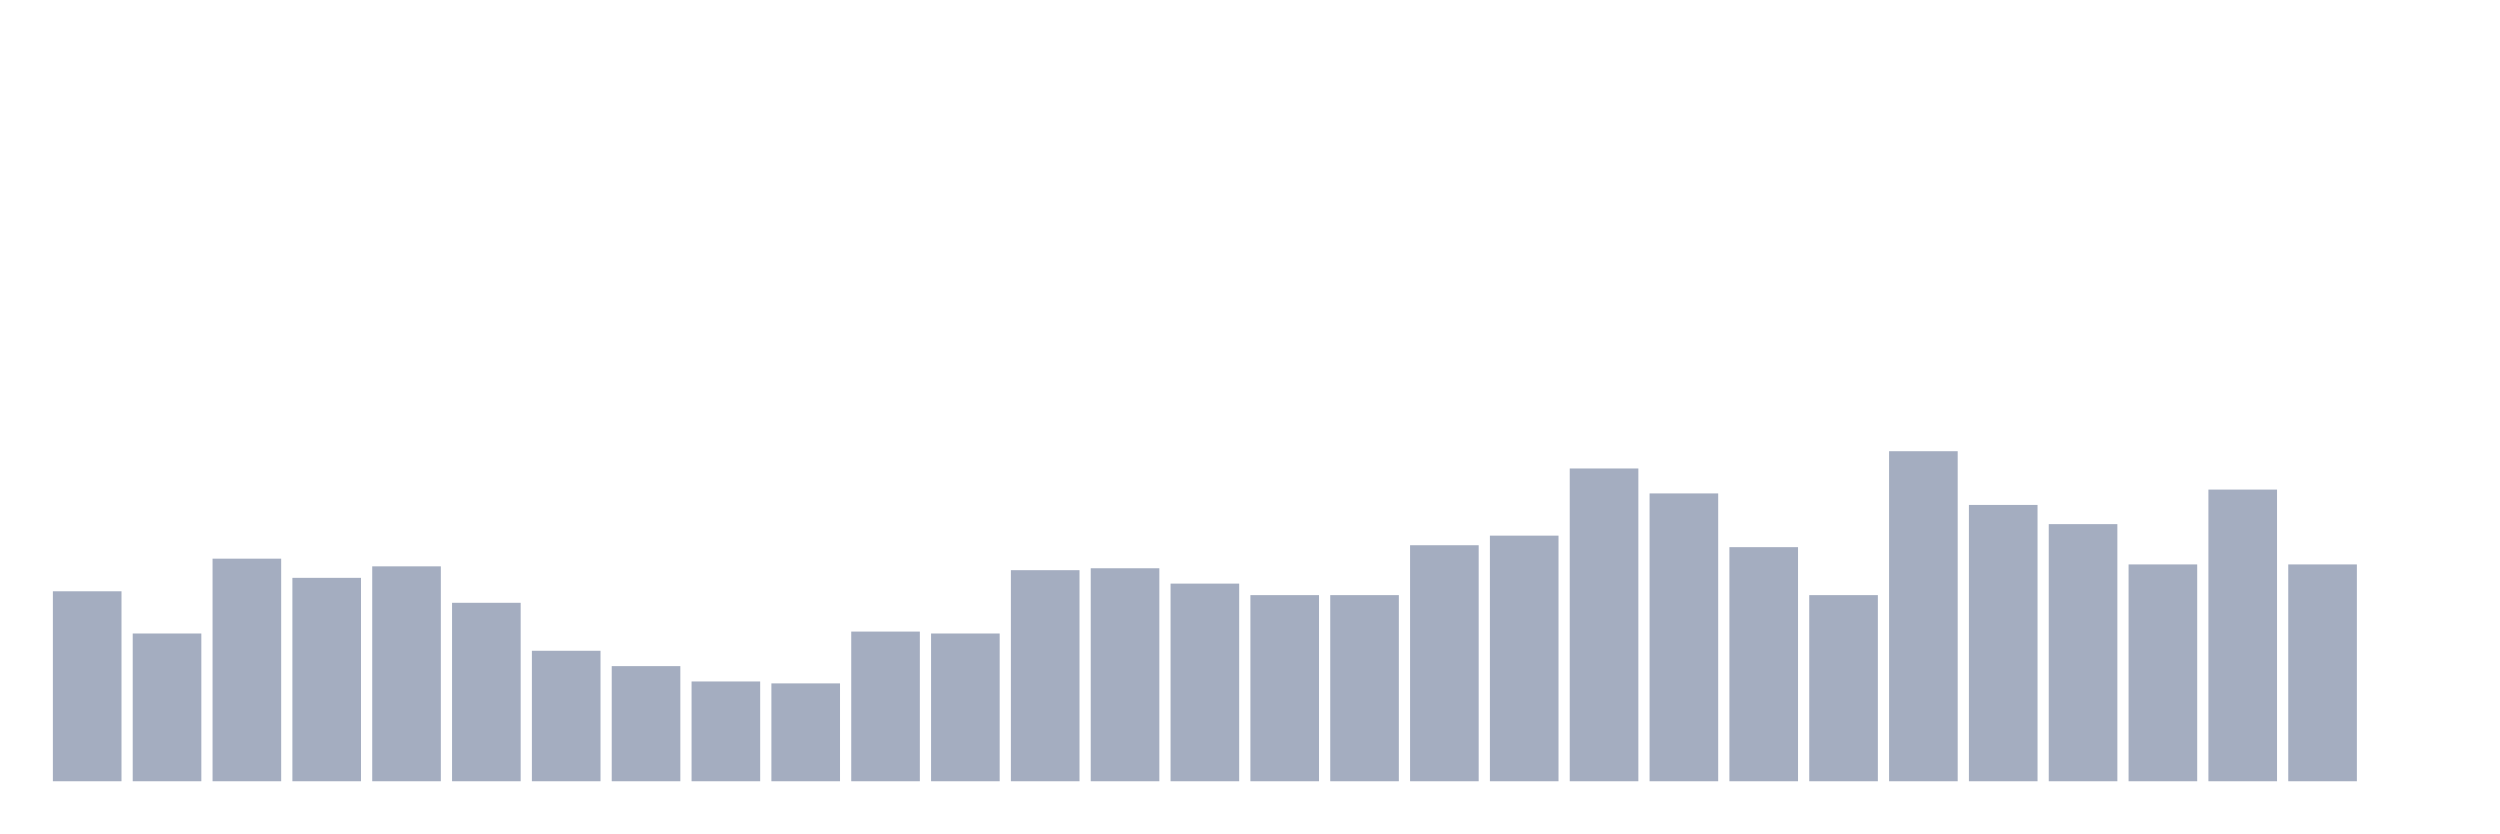
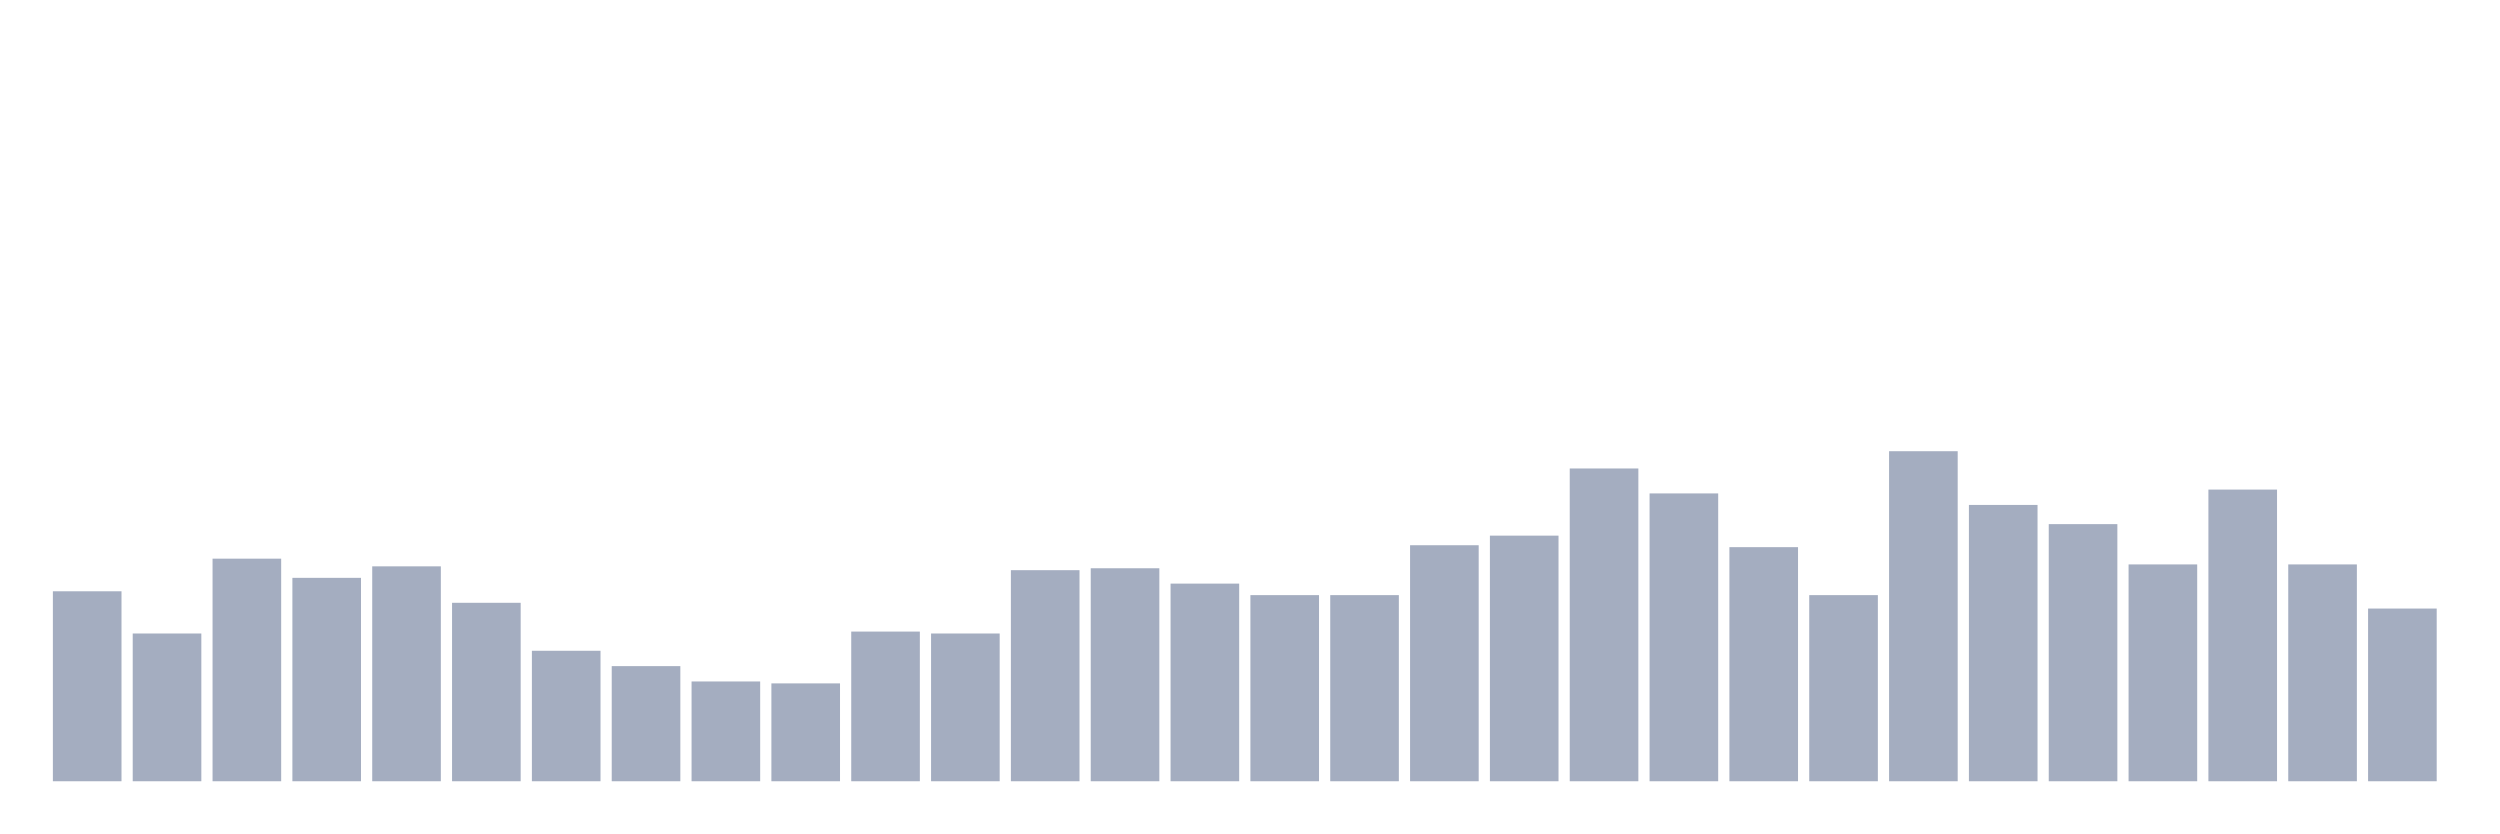
<svg xmlns="http://www.w3.org/2000/svg" viewBox="0 0 480 160">
  <g transform="translate(10,10)">
    <rect class="bar" x="0.153" width="13.175" y="103.526" height="36.474" fill="rgb(164,173,192)" />
    <rect class="bar" x="15.482" width="13.175" y="111.632" height="28.368" fill="rgb(164,173,192)" />
    <rect class="bar" x="30.81" width="13.175" y="97.263" height="42.737" fill="rgb(164,173,192)" />
    <rect class="bar" x="46.138" width="13.175" y="100.947" height="39.053" fill="rgb(164,173,192)" />
    <rect class="bar" x="61.466" width="13.175" y="98.737" height="41.263" fill="rgb(164,173,192)" />
    <rect class="bar" x="76.794" width="13.175" y="105.737" height="34.263" fill="rgb(164,173,192)" />
    <rect class="bar" x="92.123" width="13.175" y="114.947" height="25.053" fill="rgb(164,173,192)" />
    <rect class="bar" x="107.451" width="13.175" y="117.895" height="22.105" fill="rgb(164,173,192)" />
    <rect class="bar" x="122.779" width="13.175" y="120.842" height="19.158" fill="rgb(164,173,192)" />
    <rect class="bar" x="138.107" width="13.175" y="121.211" height="18.789" fill="rgb(164,173,192)" />
    <rect class="bar" x="153.436" width="13.175" y="111.263" height="28.737" fill="rgb(164,173,192)" />
    <rect class="bar" x="168.764" width="13.175" y="111.632" height="28.368" fill="rgb(164,173,192)" />
    <rect class="bar" x="184.092" width="13.175" y="99.474" height="40.526" fill="rgb(164,173,192)" />
    <rect class="bar" x="199.42" width="13.175" y="99.105" height="40.895" fill="rgb(164,173,192)" />
    <rect class="bar" x="214.748" width="13.175" y="102.053" height="37.947" fill="rgb(164,173,192)" />
    <rect class="bar" x="230.077" width="13.175" y="104.263" height="35.737" fill="rgb(164,173,192)" />
    <rect class="bar" x="245.405" width="13.175" y="104.263" height="35.737" fill="rgb(164,173,192)" />
    <rect class="bar" x="260.733" width="13.175" y="94.684" height="45.316" fill="rgb(164,173,192)" />
    <rect class="bar" x="276.061" width="13.175" y="92.842" height="47.158" fill="rgb(164,173,192)" />
    <rect class="bar" x="291.39" width="13.175" y="79.947" height="60.053" fill="rgb(164,173,192)" />
    <rect class="bar" x="306.718" width="13.175" y="84.737" height="55.263" fill="rgb(164,173,192)" />
    <rect class="bar" x="322.046" width="13.175" y="95.053" height="44.947" fill="rgb(164,173,192)" />
    <rect class="bar" x="337.374" width="13.175" y="104.263" height="35.737" fill="rgb(164,173,192)" />
    <rect class="bar" x="352.702" width="13.175" y="76.632" height="63.368" fill="rgb(164,173,192)" />
    <rect class="bar" x="368.031" width="13.175" y="86.947" height="53.053" fill="rgb(164,173,192)" />
    <rect class="bar" x="383.359" width="13.175" y="90.632" height="49.368" fill="rgb(164,173,192)" />
    <rect class="bar" x="398.687" width="13.175" y="98.368" height="41.632" fill="rgb(164,173,192)" />
    <rect class="bar" x="414.015" width="13.175" y="84" height="56" fill="rgb(164,173,192)" />
    <rect class="bar" x="429.344" width="13.175" y="98.368" height="41.632" fill="rgb(164,173,192)" />
-     <rect class="bar" x="444.672" width="13.175" y="140" height="0" fill="rgb(164,173,192)" />
+     <rect class="bar" x="444.672" width="13.175" y="106.842" height="33.158" fill="rgb(164,173,192)" />
  </g>
</svg>
